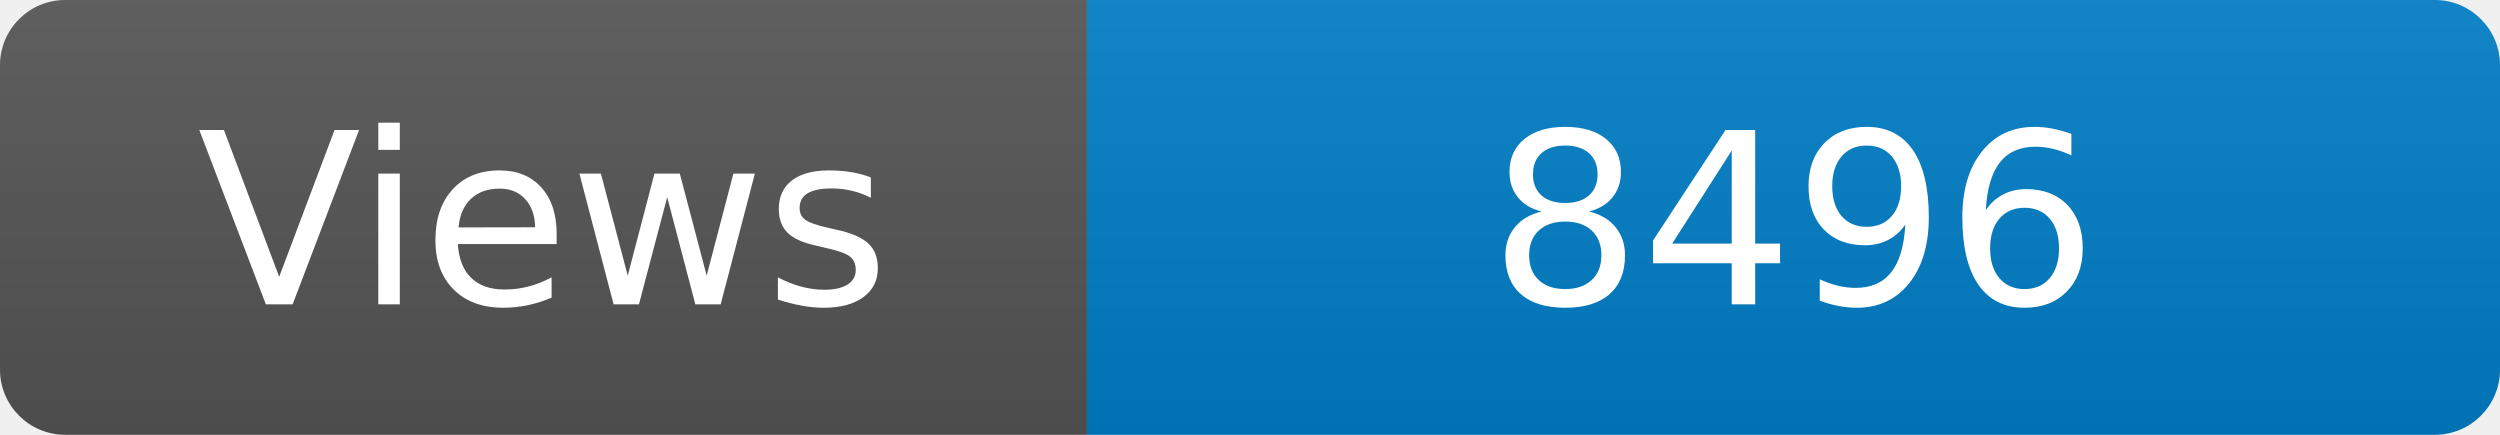
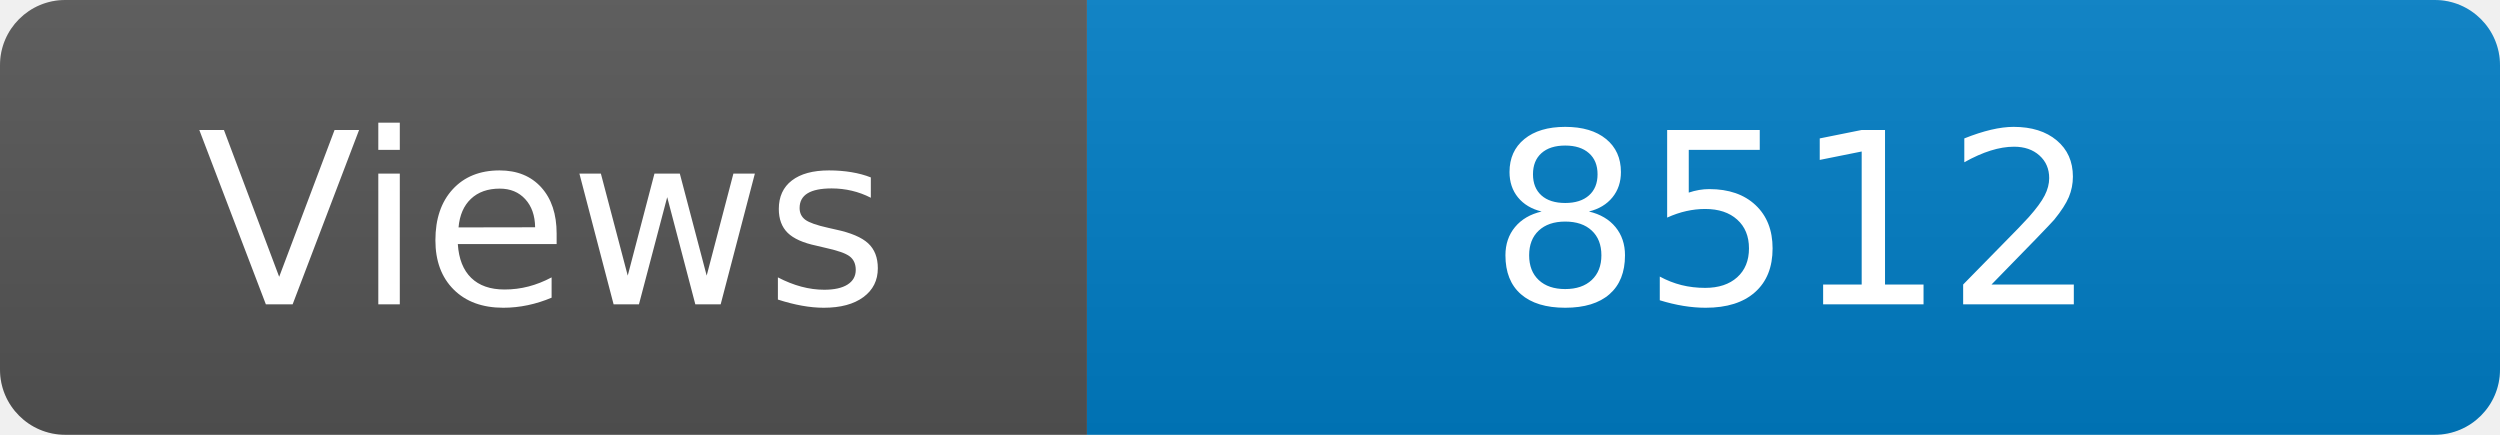
<svg xmlns="http://www.w3.org/2000/svg" width="115" height="20" role="img" aria-label="Maintained?: yes">
  <linearGradient id="s" x2="0" y2="100%">
    <stop offset="0" stop-color="#bbb" stop-opacity=".1" />
    <stop offset="1" stop-opacity=".1" />
  </linearGradient>
  <clipPath id="r">
    <rect width="115" height="20" rx="3" fill="#fff" />
  </clipPath>
  <g clip-path="url(#r)">
    <rect width="50" height="20" fill="#555" />
    <rect x="50" width="160" height="20" fill="#007ec6" />
    <rect width="115" height="20" fill="url(#s)" />
  </g>
  <g fill="#fff" text-anchor="middle" font-family="Verdana,Geneva,DejaVu Sans,sans-serif" font-size="110">
    <text x="250" y="140" transform="scale(.1)" fill="#fff">Views</text>
-     <text x="825" y="140" transform="scale(.1)" fill="#fff">8496</text>
+     <text x="825" y="140" transform="scale(.1)" fill="#fff">8512</text>
  </g>
</svg>
